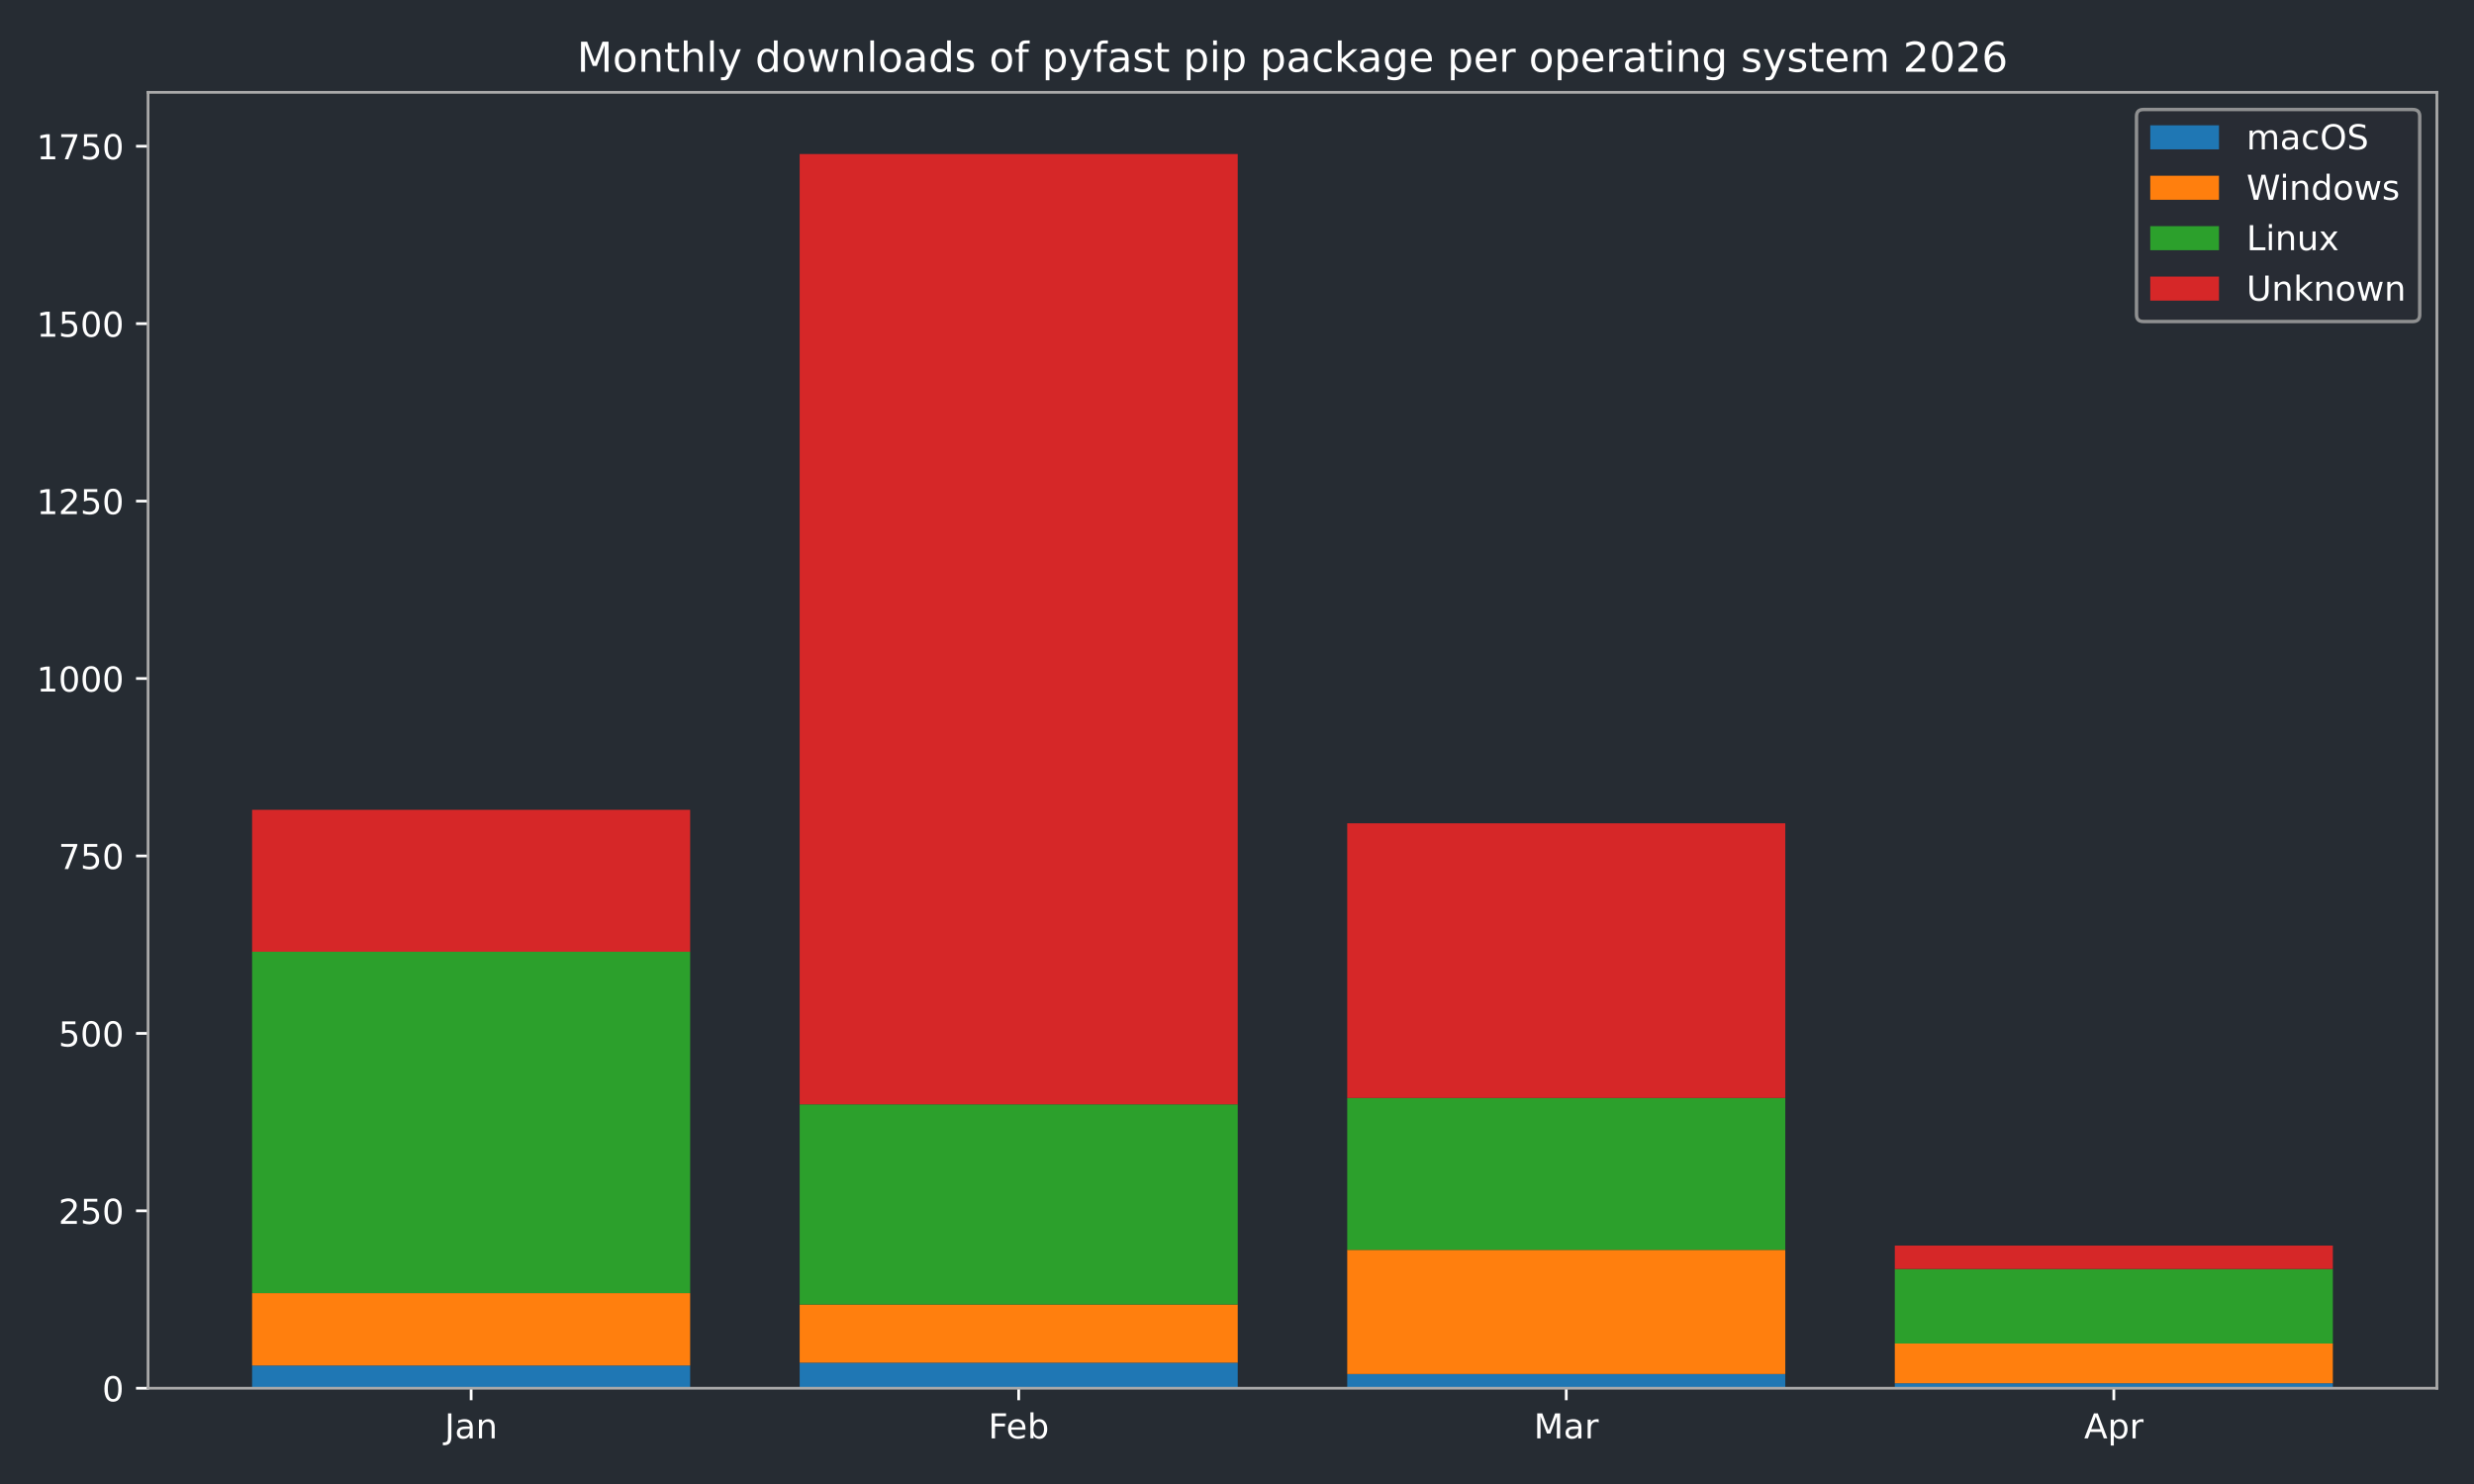
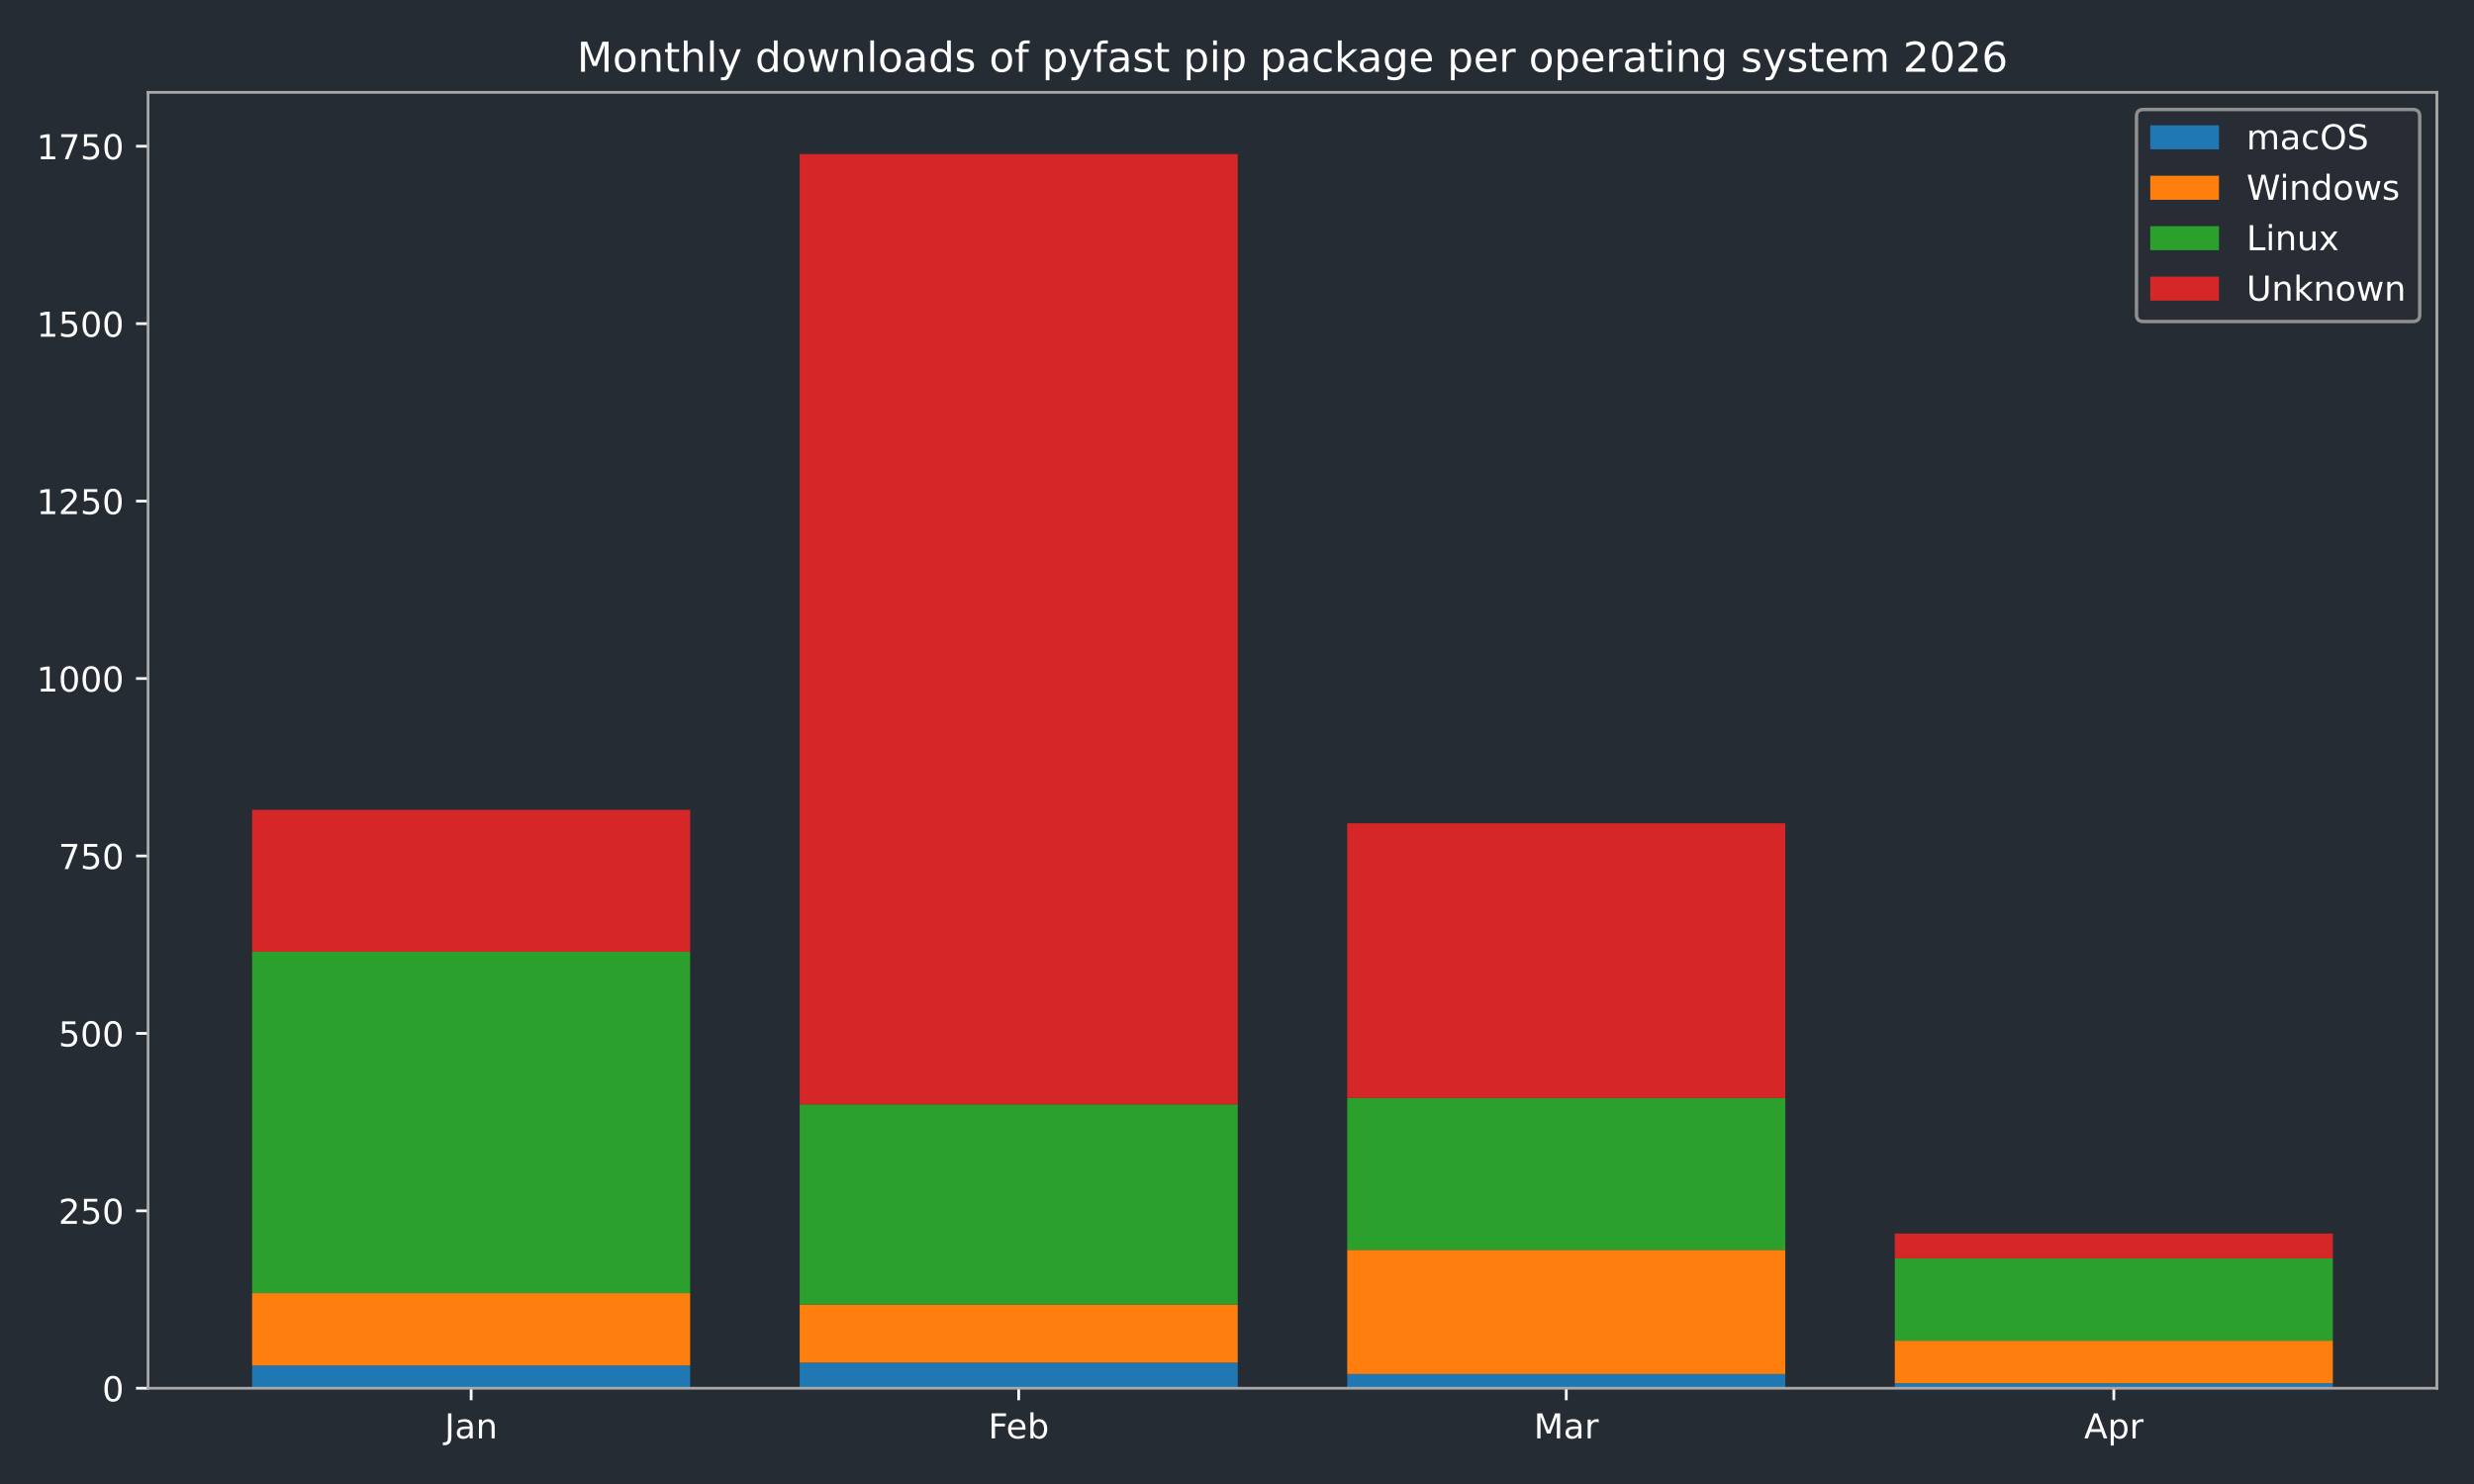
<svg xmlns="http://www.w3.org/2000/svg" xmlns:xlink="http://www.w3.org/1999/xlink" width="720pt" height="432pt" viewBox="0 0 720 432" version="1.1">
  <defs>
    <style type="text/css">*{stroke-linejoin: round; stroke-linecap: butt}</style>
  </defs>
  <g id="figure_1">
    <g id="patch_1">
      <path d="M 0 432  L 720 432  L 720 0  L 0 0  z " style="fill: #262c33" />
    </g>
    <g id="axes_1">
      <g id="patch_2">
        <path d="M 43.09 404.12  L 709.2 404.12  L 709.2 26.88  L 43.09 26.88  z " style="fill: #262c33" />
      </g>
      <g id="patch_3">
-         <path d="M 73.368 404.12  L 200.853 404.12  L 200.853 397.509  L 73.368 397.509  z " clip-path="url(#p813be1b6d1)" style="fill: #1f77b4" />
+         <path d="M 73.368 404.12  L 200.853 404.12  L 200.853 397.509  L 73.368 397.509  z " clip-path="url(#p8a9ef46df4)" style="fill: #1f77b4" />
      </g>
      <g id="patch_4">
-         <path d="M 232.724 404.12  L 360.209 404.12  L 360.209 396.682  L 232.724 396.682  z " clip-path="url(#p813be1b6d1)" style="fill: #1f77b4" />
+         <path d="M 232.724 404.12  L 360.209 404.12  L 360.209 396.682  L 232.724 396.682  z " clip-path="url(#p8a9ef46df4)" style="fill: #1f77b4" />
      </g>
      <g id="patch_5">
-         <path d="M 392.081 404.12  L 519.566 404.12  L 519.566 399.988  L 392.081 399.988  z " clip-path="url(#p813be1b6d1)" style="fill: #1f77b4" />
+         <path d="M 392.081 404.12  L 519.566 404.12  L 519.566 399.988  L 392.081 399.988  z " clip-path="url(#p8a9ef46df4)" style="fill: #1f77b4" />
      </g>
      <g id="patch_6">
-         <path d="M 551.437 404.12  L 678.922 404.12  L 678.922 402.674  L 551.437 402.674  z " clip-path="url(#p813be1b6d1)" style="fill: #1f77b4" />
+         <path d="M 551.437 404.12  L 678.922 404.12  L 678.922 402.674  L 551.437 402.674  z " clip-path="url(#p8a9ef46df4)" style="fill: #1f77b4" />
      </g>
      <g id="patch_7">
-         <path d="M 73.368 397.509  L 200.853 397.509  L 200.853 376.436  L 73.368 376.436  z " clip-path="url(#p813be1b6d1)" style="fill: #ff7f0e" />
+         <path d="M 73.368 397.509  L 200.853 397.509  L 200.853 376.436  L 73.368 376.436  z " clip-path="url(#p8a9ef46df4)" style="fill: #ff7f0e" />
      </g>
      <g id="patch_8">
-         <path d="M 232.724 396.682  L 360.209 396.682  L 360.209 379.741  L 232.724 379.741  z " clip-path="url(#p813be1b6d1)" style="fill: #ff7f0e" />
+         <path d="M 232.724 396.682  L 360.209 396.682  L 360.209 379.741  L 232.724 379.741  z " clip-path="url(#p8a9ef46df4)" style="fill: #ff7f0e" />
      </g>
      <g id="patch_9">
-         <path d="M 392.081 399.988  L 519.566 399.988  L 519.566 363.833  L 392.081 363.833  z " clip-path="url(#p813be1b6d1)" style="fill: #ff7f0e" />
+         <path d="M 392.081 399.988  L 519.566 399.988  L 519.566 363.833  L 392.081 363.833  z " clip-path="url(#p8a9ef46df4)" style="fill: #ff7f0e" />
      </g>
      <g id="patch_10">
-         <path d="M 551.437 402.674  L 678.922 402.674  L 678.922 391.104  L 551.437 391.104  z " clip-path="url(#p813be1b6d1)" style="fill: #ff7f0e" />
+         <path d="M 551.437 402.674  L 678.922 402.674  L 678.922 390.278  L 551.437 390.278  z " clip-path="url(#p8a9ef46df4)" style="fill: #ff7f0e" />
      </g>
      <g id="patch_11">
-         <path d="M 73.368 376.436  L 200.853 376.436  L 200.853 277.061  L 73.368 277.061  z " clip-path="url(#p813be1b6d1)" style="fill: #2ca02c" />
+         <path d="M 73.368 376.436  L 200.853 376.436  L 200.853 277.061  L 73.368 277.061  z " clip-path="url(#p8a9ef46df4)" style="fill: #2ca02c" />
      </g>
      <g id="patch_12">
-         <path d="M 232.724 379.741  L 360.209 379.741  L 360.209 321.48  L 232.724 321.48  z " clip-path="url(#p813be1b6d1)" style="fill: #2ca02c" />
+         <path d="M 232.724 379.741  L 360.209 379.741  L 360.209 321.48  L 232.724 321.48  z " clip-path="url(#p8a9ef46df4)" style="fill: #2ca02c" />
      </g>
      <g id="patch_13">
-         <path d="M 392.081 363.833  L 519.566 363.833  L 519.566 319.621  L 392.081 319.621  z " clip-path="url(#p813be1b6d1)" style="fill: #2ca02c" />
+         <path d="M 392.081 363.833  L 519.566 363.833  L 519.566 319.621  L 392.081 319.621  z " clip-path="url(#p8a9ef46df4)" style="fill: #2ca02c" />
      </g>
      <g id="patch_14">
-         <path d="M 551.437 391.104  L 678.922 391.104  L 678.922 369.411  L 551.437 369.411  z " clip-path="url(#p813be1b6d1)" style="fill: #2ca02c" />
+         <path d="M 551.437 390.278  L 678.922 390.278  L 678.922 366.312  L 551.437 366.312  z " clip-path="url(#p8a9ef46df4)" style="fill: #2ca02c" />
      </g>
      <g id="patch_15">
-         <path d="M 73.368 277.061  L 200.853 277.061  L 200.853 235.742  L 73.368 235.742  z " clip-path="url(#p813be1b6d1)" style="fill: #d62728" />
+         <path d="M 73.368 277.061  L 200.853 277.061  L 200.853 235.742  L 73.368 235.742  z " clip-path="url(#p8a9ef46df4)" style="fill: #d62728" />
      </g>
      <g id="patch_16">
-         <path d="M 232.724 321.48  L 360.209 321.48  L 360.209 44.844  L 232.724 44.844  z " clip-path="url(#p813be1b6d1)" style="fill: #d62728" />
+         <path d="M 232.724 321.48  L 360.209 321.48  L 360.209 44.844  L 232.724 44.844  z " clip-path="url(#p8a9ef46df4)" style="fill: #d62728" />
      </g>
      <g id="patch_17">
-         <path d="M 392.081 319.621  L 519.566 319.621  L 519.566 239.667  L 392.081 239.667  z " clip-path="url(#p813be1b6d1)" style="fill: #d62728" />
+         <path d="M 392.081 319.621  L 519.566 319.621  L 519.566 239.667  L 392.081 239.667  z " clip-path="url(#p8a9ef46df4)" style="fill: #d62728" />
      </g>
      <g id="patch_18">
-         <path d="M 551.437 369.411  L 678.922 369.411  L 678.922 362.594  L 551.437 362.594  z " clip-path="url(#p813be1b6d1)" style="fill: #d62728" />
+         <path d="M 551.437 366.312  L 678.922 366.312  L 678.922 359.081  L 551.437 359.081  z " clip-path="url(#p8a9ef46df4)" style="fill: #d62728" />
      </g>
      <g id="matplotlib.axis_1">
        <g id="xtick_1">
          <g id="line2d_1">
            <defs>
-               <path id="m7edf2f12fd" d="M 0 0  L 0 3.5  " style="stroke: #ffffff; stroke-width: 0.8" />
-             </defs>
-             <g>
-               <use xlink:href="#m7edf2f12fd" x="137.11" y="404.12" style="fill: #ffffff; stroke: #ffffff; stroke-width: 0.8" />
+               <path id="mfcf3ef96f9" d="M 0 0  L 0 3.5  " style="stroke: #ffffff; stroke-width: 0.8" />
+             </defs>
+             <g>
+               <use xlink:href="#mfcf3ef96f9" x="137.11" y="404.12" style="fill: #ffffff; stroke: #ffffff; stroke-width: 0.8" />
            </g>
          </g>
          <g id="text_1">
            <g style="fill: #ffffff" transform="translate(129.4025 418.7184) scale(0.1 -0.1)">
              <defs>
                <path id="DejaVuSans-4a" d="M 628 4666  L 1259 4666  L 1259 325  Q 1259 -519 939 -900  Q 619 -1281 -91 -1281  L -331 -1281  L -331 -750  L -134 -750  Q 284 -750 456 -515  Q 628 -281 628 325  L 628 4666  z " transform="scale(0.015625)" />
                <path id="DejaVuSans-61" d="M 2194 1759  Q 1497 1759 1228 1600  Q 959 1441 959 1056  Q 959 750 1161 570  Q 1363 391 1709 391  Q 2188 391 2477 730  Q 2766 1069 2766 1631  L 2766 1759  L 2194 1759  z M 3341 1997  L 3341 0  L 2766 0  L 2766 531  Q 2569 213 2275 61  Q 1981 -91 1556 -91  Q 1019 -91 701 211  Q 384 513 384 1019  Q 384 1609 779 1909  Q 1175 2209 1959 2209  L 2766 2209  L 2766 2266  Q 2766 2663 2505 2880  Q 2244 3097 1772 3097  Q 1472 3097 1187 3025  Q 903 2953 641 2809  L 641 3341  Q 956 3463 1253 3523  Q 1550 3584 1831 3584  Q 2591 3584 2966 3190  Q 3341 2797 3341 1997  z " transform="scale(0.015625)" />
                <path id="DejaVuSans-6e" d="M 3513 2113  L 3513 0  L 2938 0  L 2938 2094  Q 2938 2591 2744 2837  Q 2550 3084 2163 3084  Q 1697 3084 1428 2787  Q 1159 2491 1159 1978  L 1159 0  L 581 0  L 581 3500  L 1159 3500  L 1159 2956  Q 1366 3272 1645 3428  Q 1925 3584 2291 3584  Q 2894 3584 3203 3211  Q 3513 2838 3513 2113  z " transform="scale(0.015625)" />
              </defs>
              <use xlink:href="#DejaVuSans-4a" />
              <use xlink:href="#DejaVuSans-61" transform="translate(29.49219 0)" />
              <use xlink:href="#DejaVuSans-6e" transform="translate(90.77148 0)" />
            </g>
          </g>
        </g>
        <g id="xtick_2">
          <g id="line2d_2">
            <g>
-               <use xlink:href="#m7edf2f12fd" x="296.467" y="404.12" style="fill: #ffffff; stroke: #ffffff; stroke-width: 0.8" />
+               <use xlink:href="#mfcf3ef96f9" x="296.467" y="404.12" style="fill: #ffffff; stroke: #ffffff; stroke-width: 0.8" />
            </g>
          </g>
          <g id="text_2">
            <g style="fill: #ffffff" transform="translate(287.6152 418.7184) scale(0.1 -0.1)">
              <defs>
                <path id="DejaVuSans-46" d="M 628 4666  L 3309 4666  L 3309 4134  L 1259 4134  L 1259 2759  L 3109 2759  L 3109 2228  L 1259 2228  L 1259 0  L 628 0  L 628 4666  z " transform="scale(0.015625)" />
                <path id="DejaVuSans-65" d="M 3597 1894  L 3597 1613  L 953 1613  Q 991 1019 1311 708  Q 1631 397 2203 397  Q 2534 397 2845 478  Q 3156 559 3463 722  L 3463 178  Q 3153 47 2828 -22  Q 2503 -91 2169 -91  Q 1331 -91 842 396  Q 353 884 353 1716  Q 353 2575 817 3079  Q 1281 3584 2069 3584  Q 2775 3584 3186 3129  Q 3597 2675 3597 1894  z M 3022 2063  Q 3016 2534 2758 2815  Q 2500 3097 2075 3097  Q 1594 3097 1305 2825  Q 1016 2553 972 2059  L 3022 2063  z " transform="scale(0.015625)" />
                <path id="DejaVuSans-62" d="M 3116 1747  Q 3116 2381 2855 2742  Q 2594 3103 2138 3103  Q 1681 3103 1420 2742  Q 1159 2381 1159 1747  Q 1159 1113 1420 752  Q 1681 391 2138 391  Q 2594 391 2855 752  Q 3116 1113 3116 1747  z M 1159 2969  Q 1341 3281 1617 3432  Q 1894 3584 2278 3584  Q 2916 3584 3314 3078  Q 3713 2572 3713 1747  Q 3713 922 3314 415  Q 2916 -91 2278 -91  Q 1894 -91 1617 61  Q 1341 213 1159 525  L 1159 0  L 581 0  L 581 4863  L 1159 4863  L 1159 2969  z " transform="scale(0.015625)" />
              </defs>
              <use xlink:href="#DejaVuSans-46" />
              <use xlink:href="#DejaVuSans-65" transform="translate(52.01953 0)" />
              <use xlink:href="#DejaVuSans-62" transform="translate(113.543 0)" />
            </g>
          </g>
        </g>
        <g id="xtick_3">
          <g id="line2d_3">
            <g>
-               <use xlink:href="#m7edf2f12fd" x="455.823" y="404.12" style="fill: #ffffff; stroke: #ffffff; stroke-width: 0.8" />
+               <use xlink:href="#mfcf3ef96f9" x="455.823" y="404.12" style="fill: #ffffff; stroke: #ffffff; stroke-width: 0.8" />
            </g>
          </g>
          <g id="text_3">
            <g style="fill: #ffffff" transform="translate(446.3896 418.7184) scale(0.1 -0.1)">
              <defs>
                <path id="DejaVuSans-4d" d="M 628 4666  L 1569 4666  L 2759 1491  L 3956 4666  L 4897 4666  L 4897 0  L 4281 0  L 4281 4097  L 3078 897  L 2444 897  L 1241 4097  L 1241 0  L 628 0  L 628 4666  z " transform="scale(0.015625)" />
                <path id="DejaVuSans-72" d="M 2631 2963  Q 2534 3019 2420 3045  Q 2306 3072 2169 3072  Q 1681 3072 1420 2755  Q 1159 2438 1159 1844  L 1159 0  L 581 0  L 581 3500  L 1159 3500  L 1159 2956  Q 1341 3275 1631 3429  Q 1922 3584 2338 3584  Q 2397 3584 2469 3576  Q 2541 3569 2628 3553  L 2631 2963  z " transform="scale(0.015625)" />
              </defs>
              <use xlink:href="#DejaVuSans-4d" />
              <use xlink:href="#DejaVuSans-61" transform="translate(86.2793 0)" />
              <use xlink:href="#DejaVuSans-72" transform="translate(147.5586 0)" />
            </g>
          </g>
        </g>
        <g id="xtick_4">
          <g id="line2d_4">
            <g>
-               <use xlink:href="#m7edf2f12fd" x="615.18" y="404.12" style="fill: #ffffff; stroke: #ffffff; stroke-width: 0.8" />
+               <use xlink:href="#mfcf3ef96f9" x="615.18" y="404.12" style="fill: #ffffff; stroke: #ffffff; stroke-width: 0.8" />
            </g>
          </g>
          <g id="text_4">
            <g style="fill: #ffffff" transform="translate(606.5297 418.7184) scale(0.1 -0.1)">
              <defs>
                <path id="DejaVuSans-41" d="M 2188 4044  L 1331 1722  L 3047 1722  L 2188 4044  z M 1831 4666  L 2547 4666  L 4325 0  L 3669 0  L 3244 1197  L 1141 1197  L 716 0  L 50 0  L 1831 4666  z " transform="scale(0.015625)" />
                <path id="DejaVuSans-70" d="M 1159 525  L 1159 -1331  L 581 -1331  L 581 3500  L 1159 3500  L 1159 2969  Q 1341 3281 1617 3432  Q 1894 3584 2278 3584  Q 2916 3584 3314 3078  Q 3713 2572 3713 1747  Q 3713 922 3314 415  Q 2916 -91 2278 -91  Q 1894 -91 1617 61  Q 1341 213 1159 525  z M 3116 1747  Q 3116 2381 2855 2742  Q 2594 3103 2138 3103  Q 1681 3103 1420 2742  Q 1159 2381 1159 1747  Q 1159 1113 1420 752  Q 1681 391 2138 391  Q 2594 391 2855 752  Q 3116 1113 3116 1747  z " transform="scale(0.015625)" />
              </defs>
              <use xlink:href="#DejaVuSans-41" />
              <use xlink:href="#DejaVuSans-70" transform="translate(68.4082 0)" />
              <use xlink:href="#DejaVuSans-72" transform="translate(131.8848 0)" />
            </g>
          </g>
        </g>
      </g>
      <g id="matplotlib.axis_2">
        <g id="ytick_1">
          <g id="line2d_5">
            <defs>
-               <path id="mb0e900eb5e" d="M 0 0  L -3.5 0  " style="stroke: #ffffff; stroke-width: 0.8" />
-             </defs>
-             <g>
-               <use xlink:href="#mb0e900eb5e" x="43.09" y="404.12" style="fill: #ffffff; stroke: #ffffff; stroke-width: 0.8" />
+               <path id="m2b784cefca" d="M 0 0  L -3.5 0  " style="stroke: #ffffff; stroke-width: 0.8" />
+             </defs>
+             <g>
+               <use xlink:href="#m2b784cefca" x="43.09" y="404.12" style="fill: #ffffff; stroke: #ffffff; stroke-width: 0.8" />
            </g>
          </g>
          <g id="text_5">
            <g style="fill: #ffffff" transform="translate(29.7275 407.9192) scale(0.1 -0.1)">
              <defs>
                <path id="DejaVuSans-30" d="M 2034 4250  Q 1547 4250 1301 3770  Q 1056 3291 1056 2328  Q 1056 1369 1301 889  Q 1547 409 2034 409  Q 2525 409 2770 889  Q 3016 1369 3016 2328  Q 3016 3291 2770 3770  Q 2525 4250 2034 4250  z M 2034 4750  Q 2819 4750 3233 4129  Q 3647 3509 3647 2328  Q 3647 1150 3233 529  Q 2819 -91 2034 -91  Q 1250 -91 836 529  Q 422 1150 422 2328  Q 422 3509 836 4129  Q 1250 4750 2034 4750  z " transform="scale(0.015625)" />
              </defs>
              <use xlink:href="#DejaVuSans-30" />
            </g>
          </g>
        </g>
        <g id="ytick_2">
          <g id="line2d_6">
            <g>
-               <use xlink:href="#mb0e900eb5e" x="43.09" y="352.47" style="fill: #ffffff; stroke: #ffffff; stroke-width: 0.8" />
+               <use xlink:href="#m2b784cefca" x="43.09" y="352.47" style="fill: #ffffff; stroke: #ffffff; stroke-width: 0.8" />
            </g>
          </g>
          <g id="text_6">
            <g style="fill: #ffffff" transform="translate(17.0025 356.2694) scale(0.1 -0.1)">
              <defs>
                <path id="DejaVuSans-32" d="M 1228 531  L 3431 531  L 3431 0  L 469 0  L 469 531  Q 828 903 1448 1529  Q 2069 2156 2228 2338  Q 2531 2678 2651 2914  Q 2772 3150 2772 3378  Q 2772 3750 2511 3984  Q 2250 4219 1831 4219  Q 1534 4219 1204 4116  Q 875 4013 500 3803  L 500 4441  Q 881 4594 1212 4672  Q 1544 4750 1819 4750  Q 2544 4750 2975 4387  Q 3406 4025 3406 3419  Q 3406 3131 3298 2873  Q 3191 2616 2906 2266  Q 2828 2175 2409 1742  Q 1991 1309 1228 531  z " transform="scale(0.015625)" />
                <path id="DejaVuSans-35" d="M 691 4666  L 3169 4666  L 3169 4134  L 1269 4134  L 1269 2991  Q 1406 3038 1543 3061  Q 1681 3084 1819 3084  Q 2600 3084 3056 2656  Q 3513 2228 3513 1497  Q 3513 744 3044 326  Q 2575 -91 1722 -91  Q 1428 -91 1123 -41  Q 819 9 494 109  L 494 744  Q 775 591 1075 516  Q 1375 441 1709 441  Q 2250 441 2565 725  Q 2881 1009 2881 1497  Q 2881 1984 2565 2268  Q 2250 2553 1709 2553  Q 1456 2553 1204 2497  Q 953 2441 691 2322  L 691 4666  z " transform="scale(0.015625)" />
              </defs>
              <use xlink:href="#DejaVuSans-32" />
              <use xlink:href="#DejaVuSans-35" transform="translate(63.62305 0)" />
              <use xlink:href="#DejaVuSans-30" transform="translate(127.2461 0)" />
            </g>
          </g>
        </g>
        <g id="ytick_3">
          <g id="line2d_7">
            <g>
-               <use xlink:href="#mb0e900eb5e" x="43.09" y="300.82" style="fill: #ffffff; stroke: #ffffff; stroke-width: 0.8" />
+               <use xlink:href="#m2b784cefca" x="43.09" y="300.82" style="fill: #ffffff; stroke: #ffffff; stroke-width: 0.8" />
            </g>
          </g>
          <g id="text_7">
            <g style="fill: #ffffff" transform="translate(17.0025 304.6196) scale(0.1 -0.1)">
              <use xlink:href="#DejaVuSans-35" />
              <use xlink:href="#DejaVuSans-30" transform="translate(63.62305 0)" />
              <use xlink:href="#DejaVuSans-30" transform="translate(127.2461 0)" />
            </g>
          </g>
        </g>
        <g id="ytick_4">
          <g id="line2d_8">
            <g>
-               <use xlink:href="#mb0e900eb5e" x="43.09" y="249.171" style="fill: #ffffff; stroke: #ffffff; stroke-width: 0.8" />
+               <use xlink:href="#m2b784cefca" x="43.09" y="249.171" style="fill: #ffffff; stroke: #ffffff; stroke-width: 0.8" />
            </g>
          </g>
          <g id="text_8">
            <g style="fill: #ffffff" transform="translate(17.0025 252.9697) scale(0.1 -0.1)">
              <defs>
                <path id="DejaVuSans-37" d="M 525 4666  L 3525 4666  L 3525 4397  L 1831 0  L 1172 0  L 2766 4134  L 525 4134  L 525 4666  z " transform="scale(0.015625)" />
              </defs>
              <use xlink:href="#DejaVuSans-37" />
              <use xlink:href="#DejaVuSans-35" transform="translate(63.62305 0)" />
              <use xlink:href="#DejaVuSans-30" transform="translate(127.2461 0)" />
            </g>
          </g>
        </g>
        <g id="ytick_5">
          <g id="line2d_9">
            <g>
-               <use xlink:href="#mb0e900eb5e" x="43.09" y="197.521" style="fill: #ffffff; stroke: #ffffff; stroke-width: 0.8" />
+               <use xlink:href="#m2b784cefca" x="43.09" y="197.521" style="fill: #ffffff; stroke: #ffffff; stroke-width: 0.8" />
            </g>
          </g>
          <g id="text_9">
            <g style="fill: #ffffff" transform="translate(10.64 201.3199) scale(0.1 -0.1)">
              <defs>
                <path id="DejaVuSans-31" d="M 794 531  L 1825 531  L 1825 4091  L 703 3866  L 703 4441  L 1819 4666  L 2450 4666  L 2450 531  L 3481 531  L 3481 0  L 794 0  L 794 531  z " transform="scale(0.015625)" />
              </defs>
              <use xlink:href="#DejaVuSans-31" />
              <use xlink:href="#DejaVuSans-30" transform="translate(63.62305 0)" />
              <use xlink:href="#DejaVuSans-30" transform="translate(127.2461 0)" />
              <use xlink:href="#DejaVuSans-30" transform="translate(190.8691 0)" />
            </g>
          </g>
        </g>
        <g id="ytick_6">
          <g id="line2d_10">
            <g>
-               <use xlink:href="#mb0e900eb5e" x="43.09" y="145.871" style="fill: #ffffff; stroke: #ffffff; stroke-width: 0.8" />
+               <use xlink:href="#m2b784cefca" x="43.09" y="145.871" style="fill: #ffffff; stroke: #ffffff; stroke-width: 0.8" />
            </g>
          </g>
          <g id="text_10">
            <g style="fill: #ffffff" transform="translate(10.64 149.6701) scale(0.1 -0.1)">
              <use xlink:href="#DejaVuSans-31" />
              <use xlink:href="#DejaVuSans-32" transform="translate(63.62305 0)" />
              <use xlink:href="#DejaVuSans-35" transform="translate(127.2461 0)" />
              <use xlink:href="#DejaVuSans-30" transform="translate(190.8691 0)" />
            </g>
          </g>
        </g>
        <g id="ytick_7">
          <g id="line2d_11">
            <g>
-               <use xlink:href="#mb0e900eb5e" x="43.09" y="94.221" style="fill: #ffffff; stroke: #ffffff; stroke-width: 0.8" />
+               <use xlink:href="#m2b784cefca" x="43.09" y="94.221" style="fill: #ffffff; stroke: #ffffff; stroke-width: 0.8" />
            </g>
          </g>
          <g id="text_11">
            <g style="fill: #ffffff" transform="translate(10.64 98.02026) scale(0.1 -0.1)">
              <use xlink:href="#DejaVuSans-31" />
              <use xlink:href="#DejaVuSans-35" transform="translate(63.62305 0)" />
              <use xlink:href="#DejaVuSans-30" transform="translate(127.2461 0)" />
              <use xlink:href="#DejaVuSans-30" transform="translate(190.8691 0)" />
            </g>
          </g>
        </g>
        <g id="ytick_8">
          <g id="line2d_12">
            <g>
-               <use xlink:href="#mb0e900eb5e" x="43.09" y="42.571" style="fill: #ffffff; stroke: #ffffff; stroke-width: 0.8" />
+               <use xlink:href="#m2b784cefca" x="43.09" y="42.571" style="fill: #ffffff; stroke: #ffffff; stroke-width: 0.8" />
            </g>
          </g>
          <g id="text_12">
            <g style="fill: #ffffff" transform="translate(10.64 46.37044) scale(0.1 -0.1)">
              <use xlink:href="#DejaVuSans-31" />
              <use xlink:href="#DejaVuSans-37" transform="translate(63.62305 0)" />
              <use xlink:href="#DejaVuSans-35" transform="translate(127.2461 0)" />
              <use xlink:href="#DejaVuSans-30" transform="translate(190.8691 0)" />
            </g>
          </g>
        </g>
      </g>
      <g id="patch_19">
        <path d="M 43.09 404.12  L 43.09 26.88  " style="fill: none; stroke: #a9a9a9; stroke-width: 0.8; stroke-linejoin: miter; stroke-linecap: square" />
      </g>
      <g id="patch_20">
        <path d="M 709.2 404.12  L 709.2 26.88  " style="fill: none; stroke: #a9a9a9; stroke-width: 0.8; stroke-linejoin: miter; stroke-linecap: square" />
      </g>
      <g id="patch_21">
        <path d="M 43.09 404.12  L 709.2 404.12  " style="fill: none; stroke: #a9a9a9; stroke-width: 0.8; stroke-linejoin: miter; stroke-linecap: square" />
      </g>
      <g id="patch_22">
        <path d="M 43.09 26.88  L 709.2 26.88  " style="fill: none; stroke: #a9a9a9; stroke-width: 0.8; stroke-linejoin: miter; stroke-linecap: square" />
      </g>
      <g id="text_13">
        <g style="fill: #ffffff" transform="translate(167.9178 20.88) scale(0.12 -0.12)">
          <defs>
            <path id="DejaVuSans-6f" d="M 1959 3097  Q 1497 3097 1228 2736  Q 959 2375 959 1747  Q 959 1119 1226 758  Q 1494 397 1959 397  Q 2419 397 2687 759  Q 2956 1122 2956 1747  Q 2956 2369 2687 2733  Q 2419 3097 1959 3097  z M 1959 3584  Q 2709 3584 3137 3096  Q 3566 2609 3566 1747  Q 3566 888 3137 398  Q 2709 -91 1959 -91  Q 1206 -91 779 398  Q 353 888 353 1747  Q 353 2609 779 3096  Q 1206 3584 1959 3584  z " transform="scale(0.015625)" />
            <path id="DejaVuSans-74" d="M 1172 4494  L 1172 3500  L 2356 3500  L 2356 3053  L 1172 3053  L 1172 1153  Q 1172 725 1289 603  Q 1406 481 1766 481  L 2356 481  L 2356 0  L 1766 0  Q 1100 0 847 248  Q 594 497 594 1153  L 594 3053  L 172 3053  L 172 3500  L 594 3500  L 594 4494  L 1172 4494  z " transform="scale(0.015625)" />
            <path id="DejaVuSans-68" d="M 3513 2113  L 3513 0  L 2938 0  L 2938 2094  Q 2938 2591 2744 2837  Q 2550 3084 2163 3084  Q 1697 3084 1428 2787  Q 1159 2491 1159 1978  L 1159 0  L 581 0  L 581 4863  L 1159 4863  L 1159 2956  Q 1366 3272 1645 3428  Q 1925 3584 2291 3584  Q 2894 3584 3203 3211  Q 3513 2838 3513 2113  z " transform="scale(0.015625)" />
            <path id="DejaVuSans-6c" d="M 603 4863  L 1178 4863  L 1178 0  L 603 0  L 603 4863  z " transform="scale(0.015625)" />
            <path id="DejaVuSans-79" d="M 2059 -325  Q 1816 -950 1584 -1140  Q 1353 -1331 966 -1331  L 506 -1331  L 506 -850  L 844 -850  Q 1081 -850 1212 -737  Q 1344 -625 1503 -206  L 1606 56  L 191 3500  L 800 3500  L 1894 763  L 2988 3500  L 3597 3500  L 2059 -325  z " transform="scale(0.015625)" />
            <path id="DejaVuSans-20" transform="scale(0.015625)" />
            <path id="DejaVuSans-64" d="M 2906 2969  L 2906 4863  L 3481 4863  L 3481 0  L 2906 0  L 2906 525  Q 2725 213 2448 61  Q 2172 -91 1784 -91  Q 1150 -91 751 415  Q 353 922 353 1747  Q 353 2572 751 3078  Q 1150 3584 1784 3584  Q 2172 3584 2448 3432  Q 2725 3281 2906 2969  z M 947 1747  Q 947 1113 1208 752  Q 1469 391 1925 391  Q 2381 391 2643 752  Q 2906 1113 2906 1747  Q 2906 2381 2643 2742  Q 2381 3103 1925 3103  Q 1469 3103 1208 2742  Q 947 2381 947 1747  z " transform="scale(0.015625)" />
            <path id="DejaVuSans-77" d="M 269 3500  L 844 3500  L 1563 769  L 2278 3500  L 2956 3500  L 3675 769  L 4391 3500  L 4966 3500  L 4050 0  L 3372 0  L 2619 2869  L 1863 0  L 1184 0  L 269 3500  z " transform="scale(0.015625)" />
            <path id="DejaVuSans-73" d="M 2834 3397  L 2834 2853  Q 2591 2978 2328 3040  Q 2066 3103 1784 3103  Q 1356 3103 1142 2972  Q 928 2841 928 2578  Q 928 2378 1081 2264  Q 1234 2150 1697 2047  L 1894 2003  Q 2506 1872 2764 1633  Q 3022 1394 3022 966  Q 3022 478 2636 193  Q 2250 -91 1575 -91  Q 1294 -91 989 -36  Q 684 19 347 128  L 347 722  Q 666 556 975 473  Q 1284 391 1588 391  Q 1994 391 2212 530  Q 2431 669 2431 922  Q 2431 1156 2273 1281  Q 2116 1406 1581 1522  L 1381 1569  Q 847 1681 609 1914  Q 372 2147 372 2553  Q 372 3047 722 3315  Q 1072 3584 1716 3584  Q 2034 3584 2315 3537  Q 2597 3491 2834 3397  z " transform="scale(0.015625)" />
            <path id="DejaVuSans-66" d="M 2375 4863  L 2375 4384  L 1825 4384  Q 1516 4384 1395 4259  Q 1275 4134 1275 3809  L 1275 3500  L 2222 3500  L 2222 3053  L 1275 3053  L 1275 0  L 697 0  L 697 3053  L 147 3053  L 147 3500  L 697 3500  L 697 3744  Q 697 4328 969 4595  Q 1241 4863 1831 4863  L 2375 4863  z " transform="scale(0.015625)" />
            <path id="DejaVuSans-69" d="M 603 3500  L 1178 3500  L 1178 0  L 603 0  L 603 3500  z M 603 4863  L 1178 4863  L 1178 4134  L 603 4134  L 603 4863  z " transform="scale(0.015625)" />
            <path id="DejaVuSans-63" d="M 3122 3366  L 3122 2828  Q 2878 2963 2633 3030  Q 2388 3097 2138 3097  Q 1578 3097 1268 2742  Q 959 2388 959 1747  Q 959 1106 1268 751  Q 1578 397 2138 397  Q 2388 397 2633 464  Q 2878 531 3122 666  L 3122 134  Q 2881 22 2623 -34  Q 2366 -91 2075 -91  Q 1284 -91 818 406  Q 353 903 353 1747  Q 353 2603 823 3093  Q 1294 3584 2113 3584  Q 2378 3584 2631 3529  Q 2884 3475 3122 3366  z " transform="scale(0.015625)" />
            <path id="DejaVuSans-6b" d="M 581 4863  L 1159 4863  L 1159 1991  L 2875 3500  L 3609 3500  L 1753 1863  L 3688 0  L 2938 0  L 1159 1709  L 1159 0  L 581 0  L 581 4863  z " transform="scale(0.015625)" />
            <path id="DejaVuSans-67" d="M 2906 1791  Q 2906 2416 2648 2759  Q 2391 3103 1925 3103  Q 1463 3103 1205 2759  Q 947 2416 947 1791  Q 947 1169 1205 825  Q 1463 481 1925 481  Q 2391 481 2648 825  Q 2906 1169 2906 1791  z M 3481 434  Q 3481 -459 3084 -895  Q 2688 -1331 1869 -1331  Q 1566 -1331 1297 -1286  Q 1028 -1241 775 -1147  L 775 -588  Q 1028 -725 1275 -790  Q 1522 -856 1778 -856  Q 2344 -856 2625 -561  Q 2906 -266 2906 331  L 2906 616  Q 2728 306 2450 153  Q 2172 0 1784 0  Q 1141 0 747 490  Q 353 981 353 1791  Q 353 2603 747 3093  Q 1141 3584 1784 3584  Q 2172 3584 2450 3431  Q 2728 3278 2906 2969  L 2906 3500  L 3481 3500  L 3481 434  z " transform="scale(0.015625)" />
            <path id="DejaVuSans-6d" d="M 3328 2828  Q 3544 3216 3844 3400  Q 4144 3584 4550 3584  Q 5097 3584 5394 3201  Q 5691 2819 5691 2113  L 5691 0  L 5113 0  L 5113 2094  Q 5113 2597 4934 2840  Q 4756 3084 4391 3084  Q 3944 3084 3684 2787  Q 3425 2491 3425 1978  L 3425 0  L 2847 0  L 2847 2094  Q 2847 2600 2669 2842  Q 2491 3084 2119 3084  Q 1678 3084 1418 2786  Q 1159 2488 1159 1978  L 1159 0  L 581 0  L 581 3500  L 1159 3500  L 1159 2956  Q 1356 3278 1631 3431  Q 1906 3584 2284 3584  Q 2666 3584 2933 3390  Q 3200 3197 3328 2828  z " transform="scale(0.015625)" />
            <path id="DejaVuSans-36" d="M 2113 2584  Q 1688 2584 1439 2293  Q 1191 2003 1191 1497  Q 1191 994 1439 701  Q 1688 409 2113 409  Q 2538 409 2786 701  Q 3034 994 3034 1497  Q 3034 2003 2786 2293  Q 2538 2584 2113 2584  z M 3366 4563  L 3366 3988  Q 3128 4100 2886 4159  Q 2644 4219 2406 4219  Q 1781 4219 1451 3797  Q 1122 3375 1075 2522  Q 1259 2794 1537 2939  Q 1816 3084 2150 3084  Q 2853 3084 3261 2657  Q 3669 2231 3669 1497  Q 3669 778 3244 343  Q 2819 -91 2113 -91  Q 1303 -91 875 529  Q 447 1150 447 2328  Q 447 3434 972 4092  Q 1497 4750 2381 4750  Q 2619 4750 2861 4703  Q 3103 4656 3366 4563  z " transform="scale(0.015625)" />
          </defs>
          <use xlink:href="#DejaVuSans-4d" />
          <use xlink:href="#DejaVuSans-6f" transform="translate(86.2793 0)" />
          <use xlink:href="#DejaVuSans-6e" transform="translate(147.4609 0)" />
          <use xlink:href="#DejaVuSans-74" transform="translate(210.8398 0)" />
          <use xlink:href="#DejaVuSans-68" transform="translate(250.0488 0)" />
          <use xlink:href="#DejaVuSans-6c" transform="translate(313.4277 0)" />
          <use xlink:href="#DejaVuSans-79" transform="translate(341.2109 0)" />
          <use xlink:href="#DejaVuSans-20" transform="translate(400.3906 0)" />
          <use xlink:href="#DejaVuSans-64" transform="translate(432.1777 0)" />
          <use xlink:href="#DejaVuSans-6f" transform="translate(495.6543 0)" />
          <use xlink:href="#DejaVuSans-77" transform="translate(556.8359 0)" />
          <use xlink:href="#DejaVuSans-6e" transform="translate(638.623 0)" />
          <use xlink:href="#DejaVuSans-6c" transform="translate(702.002 0)" />
          <use xlink:href="#DejaVuSans-6f" transform="translate(729.7852 0)" />
          <use xlink:href="#DejaVuSans-61" transform="translate(790.9668 0)" />
          <use xlink:href="#DejaVuSans-64" transform="translate(852.2461 0)" />
          <use xlink:href="#DejaVuSans-73" transform="translate(915.7227 0)" />
          <use xlink:href="#DejaVuSans-20" transform="translate(967.8223 0)" />
          <use xlink:href="#DejaVuSans-6f" transform="translate(999.6094 0)" />
          <use xlink:href="#DejaVuSans-66" transform="translate(1060.791 0)" />
          <use xlink:href="#DejaVuSans-20" transform="translate(1095.996 0)" />
          <use xlink:href="#DejaVuSans-70" transform="translate(1127.783 0)" />
          <use xlink:href="#DejaVuSans-79" transform="translate(1191.26 0)" />
          <use xlink:href="#DejaVuSans-66" transform="translate(1250.439 0)" />
          <use xlink:href="#DejaVuSans-61" transform="translate(1285.645 0)" />
          <use xlink:href="#DejaVuSans-73" transform="translate(1346.924 0)" />
          <use xlink:href="#DejaVuSans-74" transform="translate(1399.023 0)" />
          <use xlink:href="#DejaVuSans-20" transform="translate(1438.232 0)" />
          <use xlink:href="#DejaVuSans-70" transform="translate(1470.02 0)" />
          <use xlink:href="#DejaVuSans-69" transform="translate(1533.496 0)" />
          <use xlink:href="#DejaVuSans-70" transform="translate(1561.279 0)" />
          <use xlink:href="#DejaVuSans-20" transform="translate(1624.756 0)" />
          <use xlink:href="#DejaVuSans-70" transform="translate(1656.543 0)" />
          <use xlink:href="#DejaVuSans-61" transform="translate(1720.02 0)" />
          <use xlink:href="#DejaVuSans-63" transform="translate(1781.299 0)" />
          <use xlink:href="#DejaVuSans-6b" transform="translate(1836.279 0)" />
          <use xlink:href="#DejaVuSans-61" transform="translate(1892.439 0)" />
          <use xlink:href="#DejaVuSans-67" transform="translate(1953.719 0)" />
          <use xlink:href="#DejaVuSans-65" transform="translate(2017.195 0)" />
          <use xlink:href="#DejaVuSans-20" transform="translate(2078.719 0)" />
          <use xlink:href="#DejaVuSans-70" transform="translate(2110.506 0)" />
          <use xlink:href="#DejaVuSans-65" transform="translate(2173.982 0)" />
          <use xlink:href="#DejaVuSans-72" transform="translate(2235.506 0)" />
          <use xlink:href="#DejaVuSans-20" transform="translate(2276.619 0)" />
          <use xlink:href="#DejaVuSans-6f" transform="translate(2308.406 0)" />
          <use xlink:href="#DejaVuSans-70" transform="translate(2369.588 0)" />
          <use xlink:href="#DejaVuSans-65" transform="translate(2433.064 0)" />
          <use xlink:href="#DejaVuSans-72" transform="translate(2494.588 0)" />
          <use xlink:href="#DejaVuSans-61" transform="translate(2535.701 0)" />
          <use xlink:href="#DejaVuSans-74" transform="translate(2596.98 0)" />
          <use xlink:href="#DejaVuSans-69" transform="translate(2636.189 0)" />
          <use xlink:href="#DejaVuSans-6e" transform="translate(2663.973 0)" />
          <use xlink:href="#DejaVuSans-67" transform="translate(2727.352 0)" />
          <use xlink:href="#DejaVuSans-20" transform="translate(2790.828 0)" />
          <use xlink:href="#DejaVuSans-73" transform="translate(2822.615 0)" />
          <use xlink:href="#DejaVuSans-79" transform="translate(2874.715 0)" />
          <use xlink:href="#DejaVuSans-73" transform="translate(2933.895 0)" />
          <use xlink:href="#DejaVuSans-74" transform="translate(2985.994 0)" />
          <use xlink:href="#DejaVuSans-65" transform="translate(3025.203 0)" />
          <use xlink:href="#DejaVuSans-6d" transform="translate(3086.727 0)" />
          <use xlink:href="#DejaVuSans-20" transform="translate(3184.139 0)" />
          <use xlink:href="#DejaVuSans-32" transform="translate(3215.926 0)" />
          <use xlink:href="#DejaVuSans-30" transform="translate(3279.549 0)" />
          <use xlink:href="#DejaVuSans-32" transform="translate(3343.172 0)" />
          <use xlink:href="#DejaVuSans-36" transform="translate(3406.795 0)" />
        </g>
      </g>
      <g id="legend_1">
        <g id="patch_23">
          <path d="M 623.781 93.593  L 702.2 93.593  Q 704.2 93.593 704.2 91.593  L 704.2 33.88  Q 704.2 31.88 702.2 31.88  L 623.781 31.88  Q 621.781 31.88 621.781 33.88  L 621.781 91.593  Q 621.781 93.593 623.781 93.593  z " style="fill: #282c34; opacity: 0.8; stroke: #a9a9a9; stroke-linejoin: miter" />
        </g>
        <g id="patch_24">
          <path d="M 625.781 43.478  L 645.781 43.478  L 645.781 36.478  L 625.781 36.478  z " style="fill: #1f77b4" />
        </g>
        <g id="text_14">
          <g style="fill: #ffffff" transform="translate(653.7812 43.47844) scale(0.1 -0.1)">
            <defs>
              <path id="DejaVuSans-4f" d="M 2522 4238  Q 1834 4238 1429 3725  Q 1025 3213 1025 2328  Q 1025 1447 1429 934  Q 1834 422 2522 422  Q 3209 422 3611 934  Q 4013 1447 4013 2328  Q 4013 3213 3611 3725  Q 3209 4238 2522 4238  z M 2522 4750  Q 3503 4750 4090 4092  Q 4678 3434 4678 2328  Q 4678 1225 4090 567  Q 3503 -91 2522 -91  Q 1538 -91 948 565  Q 359 1222 359 2328  Q 359 3434 948 4092  Q 1538 4750 2522 4750  z " transform="scale(0.015625)" />
              <path id="DejaVuSans-53" d="M 3425 4513  L 3425 3897  Q 3066 4069 2747 4153  Q 2428 4238 2131 4238  Q 1616 4238 1336 4038  Q 1056 3838 1056 3469  Q 1056 3159 1242 3001  Q 1428 2844 1947 2747  L 2328 2669  Q 3034 2534 3370 2195  Q 3706 1856 3706 1288  Q 3706 609 3251 259  Q 2797 -91 1919 -91  Q 1588 -91 1214 -16  Q 841 59 441 206  L 441 856  Q 825 641 1194 531  Q 1563 422 1919 422  Q 2459 422 2753 634  Q 3047 847 3047 1241  Q 3047 1584 2836 1778  Q 2625 1972 2144 2069  L 1759 2144  Q 1053 2284 737 2584  Q 422 2884 422 3419  Q 422 4038 858 4394  Q 1294 4750 2059 4750  Q 2388 4750 2728 4690  Q 3069 4631 3425 4513  z " transform="scale(0.015625)" />
            </defs>
            <use xlink:href="#DejaVuSans-6d" />
            <use xlink:href="#DejaVuSans-61" transform="translate(97.41211 0)" />
            <use xlink:href="#DejaVuSans-63" transform="translate(158.6914 0)" />
            <use xlink:href="#DejaVuSans-4f" transform="translate(213.6719 0)" />
            <use xlink:href="#DejaVuSans-53" transform="translate(292.3828 0)" />
          </g>
        </g>
        <g id="patch_25">
          <path d="M 625.781 58.157  L 645.781 58.157  L 645.781 51.157  L 625.781 51.157  z " style="fill: #ff7f0e" />
        </g>
        <g id="text_15">
          <g style="fill: #ffffff" transform="translate(653.7812 58.15656) scale(0.1 -0.1)">
            <defs>
              <path id="DejaVuSans-57" d="M 213 4666  L 850 4666  L 1831 722  L 2809 4666  L 3519 4666  L 4500 722  L 5478 4666  L 6119 4666  L 4947 0  L 4153 0  L 3169 4050  L 2175 0  L 1381 0  L 213 4666  z " transform="scale(0.015625)" />
            </defs>
            <use xlink:href="#DejaVuSans-57" />
            <use xlink:href="#DejaVuSans-69" transform="translate(96.62695 0)" />
            <use xlink:href="#DejaVuSans-6e" transform="translate(124.4102 0)" />
            <use xlink:href="#DejaVuSans-64" transform="translate(187.7891 0)" />
            <use xlink:href="#DejaVuSans-6f" transform="translate(251.2656 0)" />
            <use xlink:href="#DejaVuSans-77" transform="translate(312.4473 0)" />
            <use xlink:href="#DejaVuSans-73" transform="translate(394.2344 0)" />
          </g>
        </g>
        <g id="patch_26">
          <path d="M 625.781 72.835  L 645.781 72.835  L 645.781 65.835  L 625.781 65.835  z " style="fill: #2ca02c" />
        </g>
        <g id="text_16">
          <g style="fill: #ffffff" transform="translate(653.7812 72.83469) scale(0.1 -0.1)">
            <defs>
              <path id="DejaVuSans-4c" d="M 628 4666  L 1259 4666  L 1259 531  L 3531 531  L 3531 0  L 628 0  L 628 4666  z " transform="scale(0.015625)" />
              <path id="DejaVuSans-75" d="M 544 1381  L 544 3500  L 1119 3500  L 1119 1403  Q 1119 906 1312 657  Q 1506 409 1894 409  Q 2359 409 2629 706  Q 2900 1003 2900 1516  L 2900 3500  L 3475 3500  L 3475 0  L 2900 0  L 2900 538  Q 2691 219 2414 64  Q 2138 -91 1772 -91  Q 1169 -91 856 284  Q 544 659 544 1381  z M 1991 3584  L 1991 3584  z " transform="scale(0.015625)" />
              <path id="DejaVuSans-78" d="M 3513 3500  L 2247 1797  L 3578 0  L 2900 0  L 1881 1375  L 863 0  L 184 0  L 1544 1831  L 300 3500  L 978 3500  L 1906 2253  L 2834 3500  L 3513 3500  z " transform="scale(0.015625)" />
            </defs>
            <use xlink:href="#DejaVuSans-4c" />
            <use xlink:href="#DejaVuSans-69" transform="translate(55.71289 0)" />
            <use xlink:href="#DejaVuSans-6e" transform="translate(83.49609 0)" />
            <use xlink:href="#DejaVuSans-75" transform="translate(146.875 0)" />
            <use xlink:href="#DejaVuSans-78" transform="translate(210.2539 0)" />
          </g>
        </g>
        <g id="patch_27">
          <path d="M 625.781 87.513  L 645.781 87.513  L 645.781 80.513  L 625.781 80.513  z " style="fill: #d62728" />
        </g>
        <g id="text_17">
          <g style="fill: #ffffff" transform="translate(653.7812 87.51281) scale(0.1 -0.1)">
            <defs>
              <path id="DejaVuSans-55" d="M 556 4666  L 1191 4666  L 1191 1831  Q 1191 1081 1462 751  Q 1734 422 2344 422  Q 2950 422 3222 751  Q 3494 1081 3494 1831  L 3494 4666  L 4128 4666  L 4128 1753  Q 4128 841 3676 375  Q 3225 -91 2344 -91  Q 1459 -91 1007 375  Q 556 841 556 1753  L 556 4666  z " transform="scale(0.015625)" />
            </defs>
            <use xlink:href="#DejaVuSans-55" />
            <use xlink:href="#DejaVuSans-6e" transform="translate(73.19336 0)" />
            <use xlink:href="#DejaVuSans-6b" transform="translate(136.5723 0)" />
            <use xlink:href="#DejaVuSans-6e" transform="translate(194.4824 0)" />
            <use xlink:href="#DejaVuSans-6f" transform="translate(257.8613 0)" />
            <use xlink:href="#DejaVuSans-77" transform="translate(319.043 0)" />
            <use xlink:href="#DejaVuSans-6e" transform="translate(400.8301 0)" />
          </g>
        </g>
      </g>
    </g>
  </g>
  <defs>
-     <clipPath id="p813be1b6d1">
+     <clipPath id="p8a9ef46df4">
      <rect x="43.09" y="26.88" width="666.11" height="377.24" />
    </clipPath>
  </defs>
</svg>
